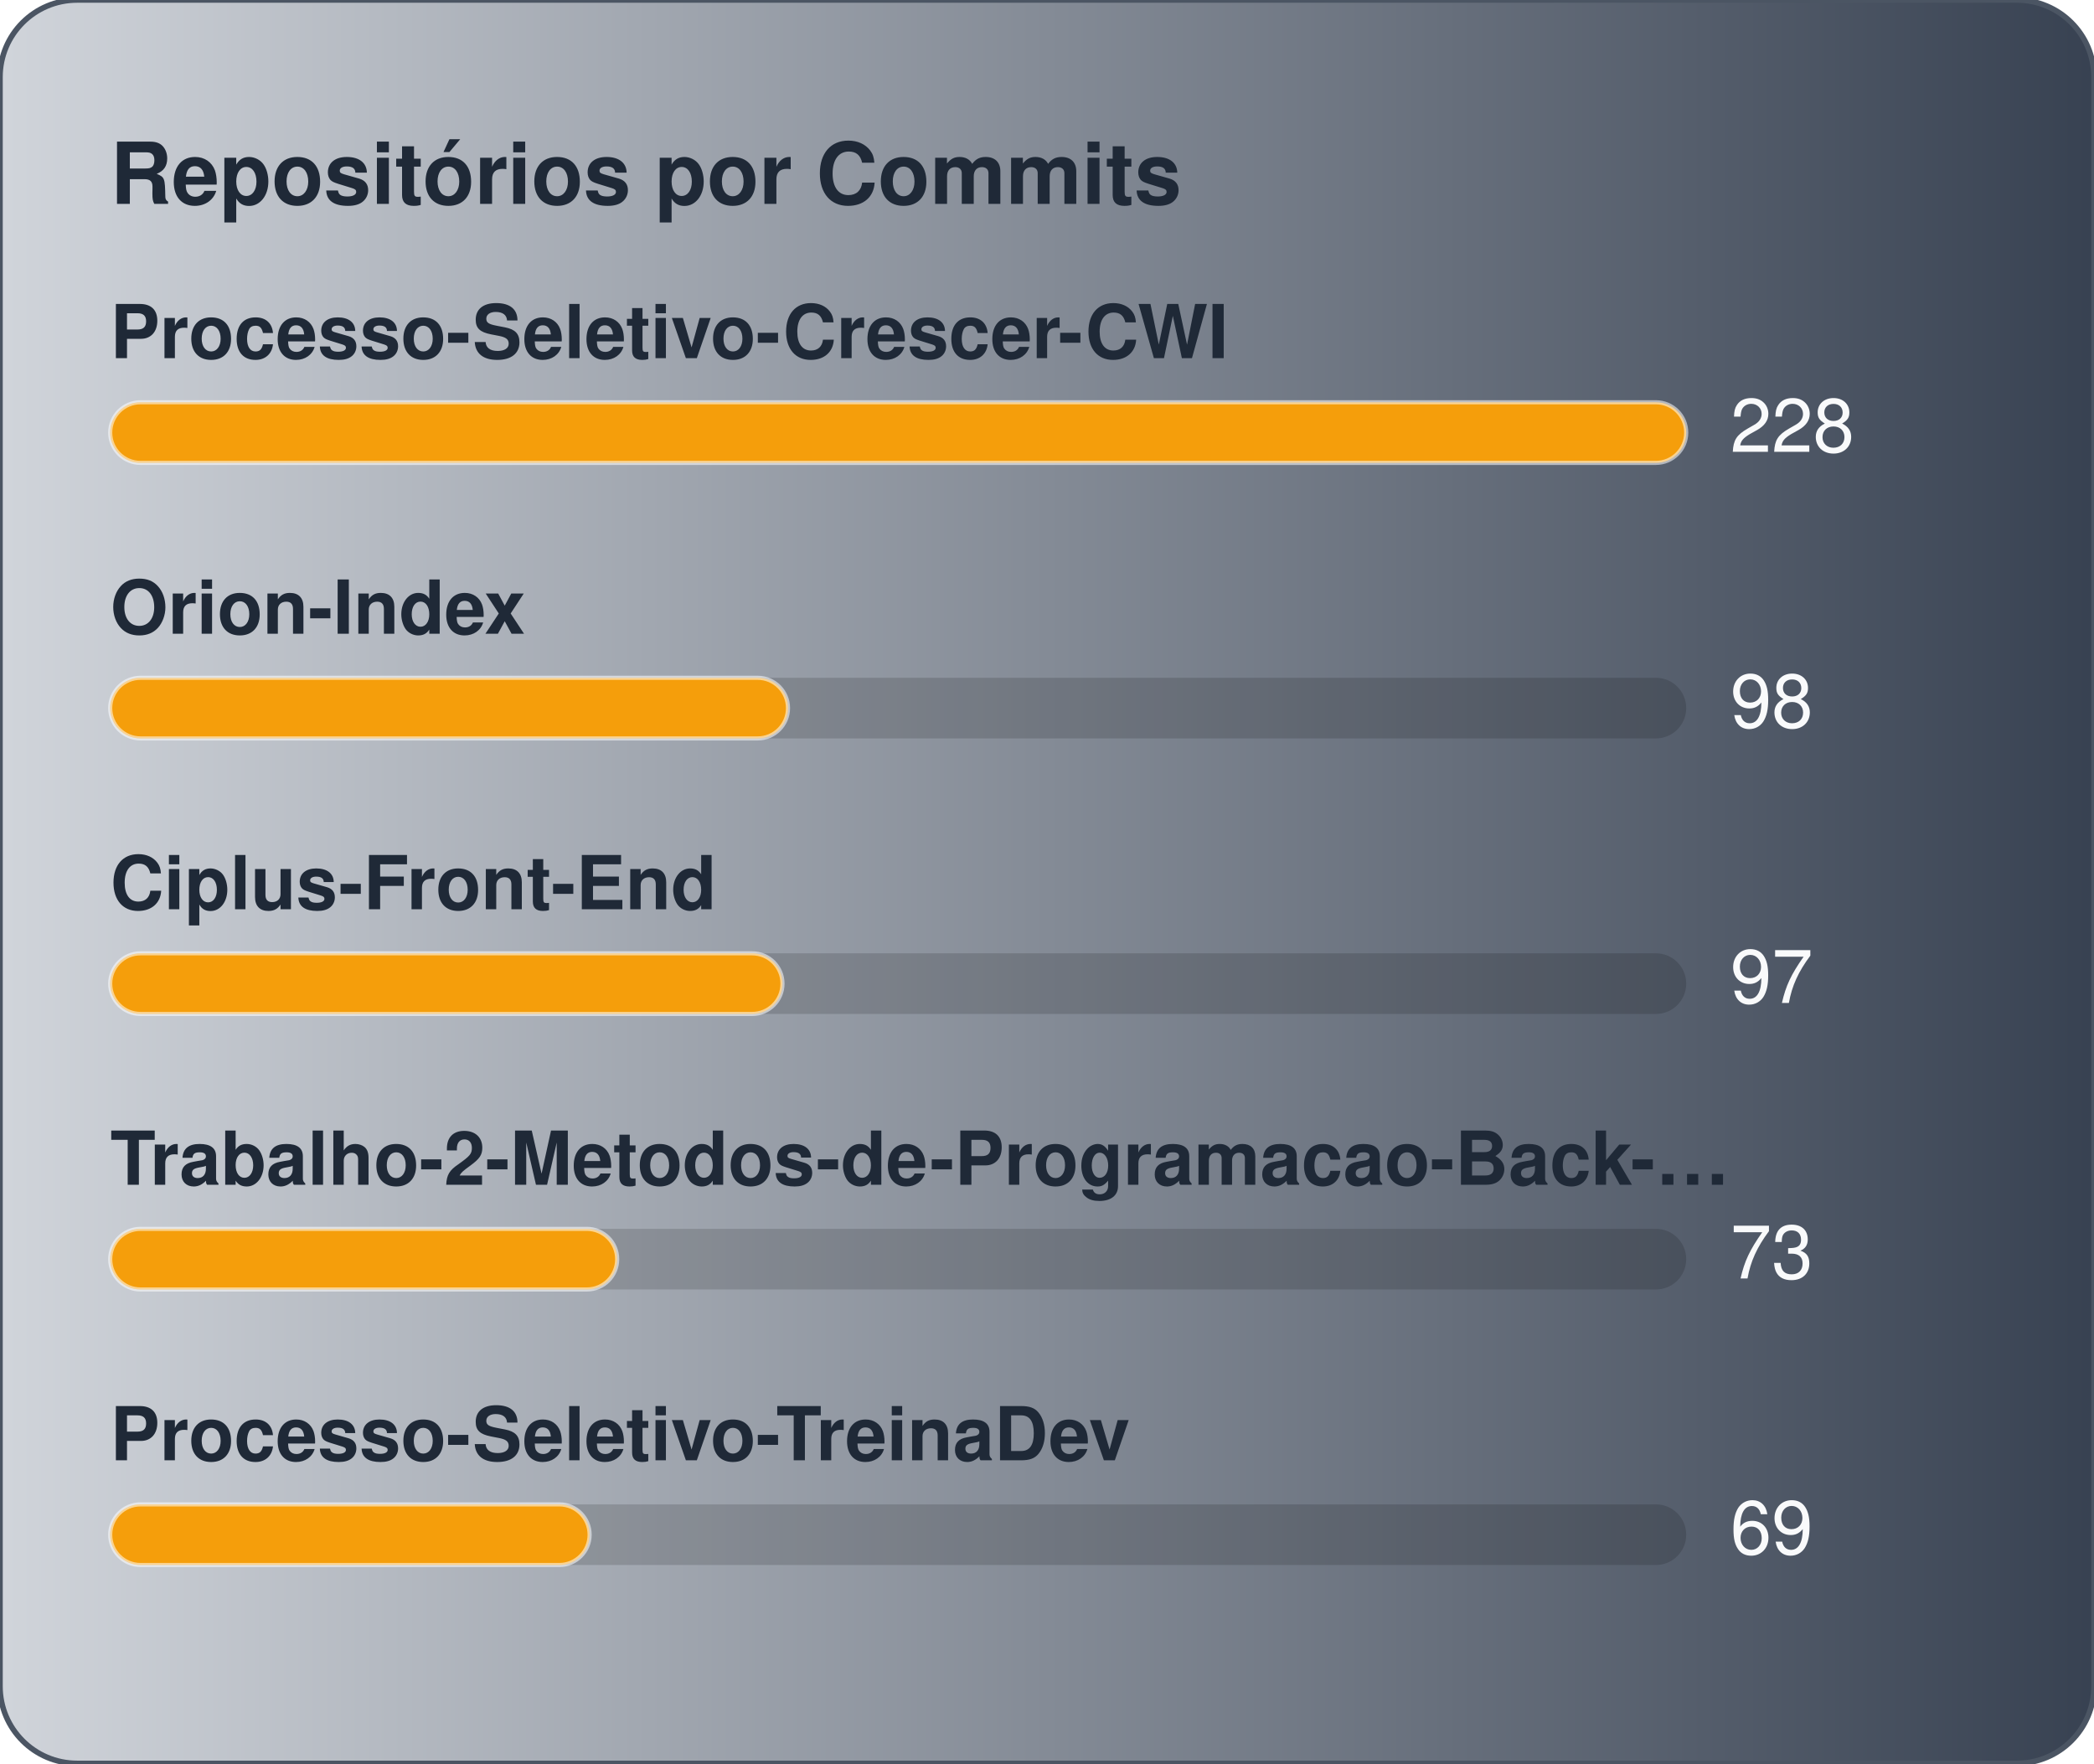
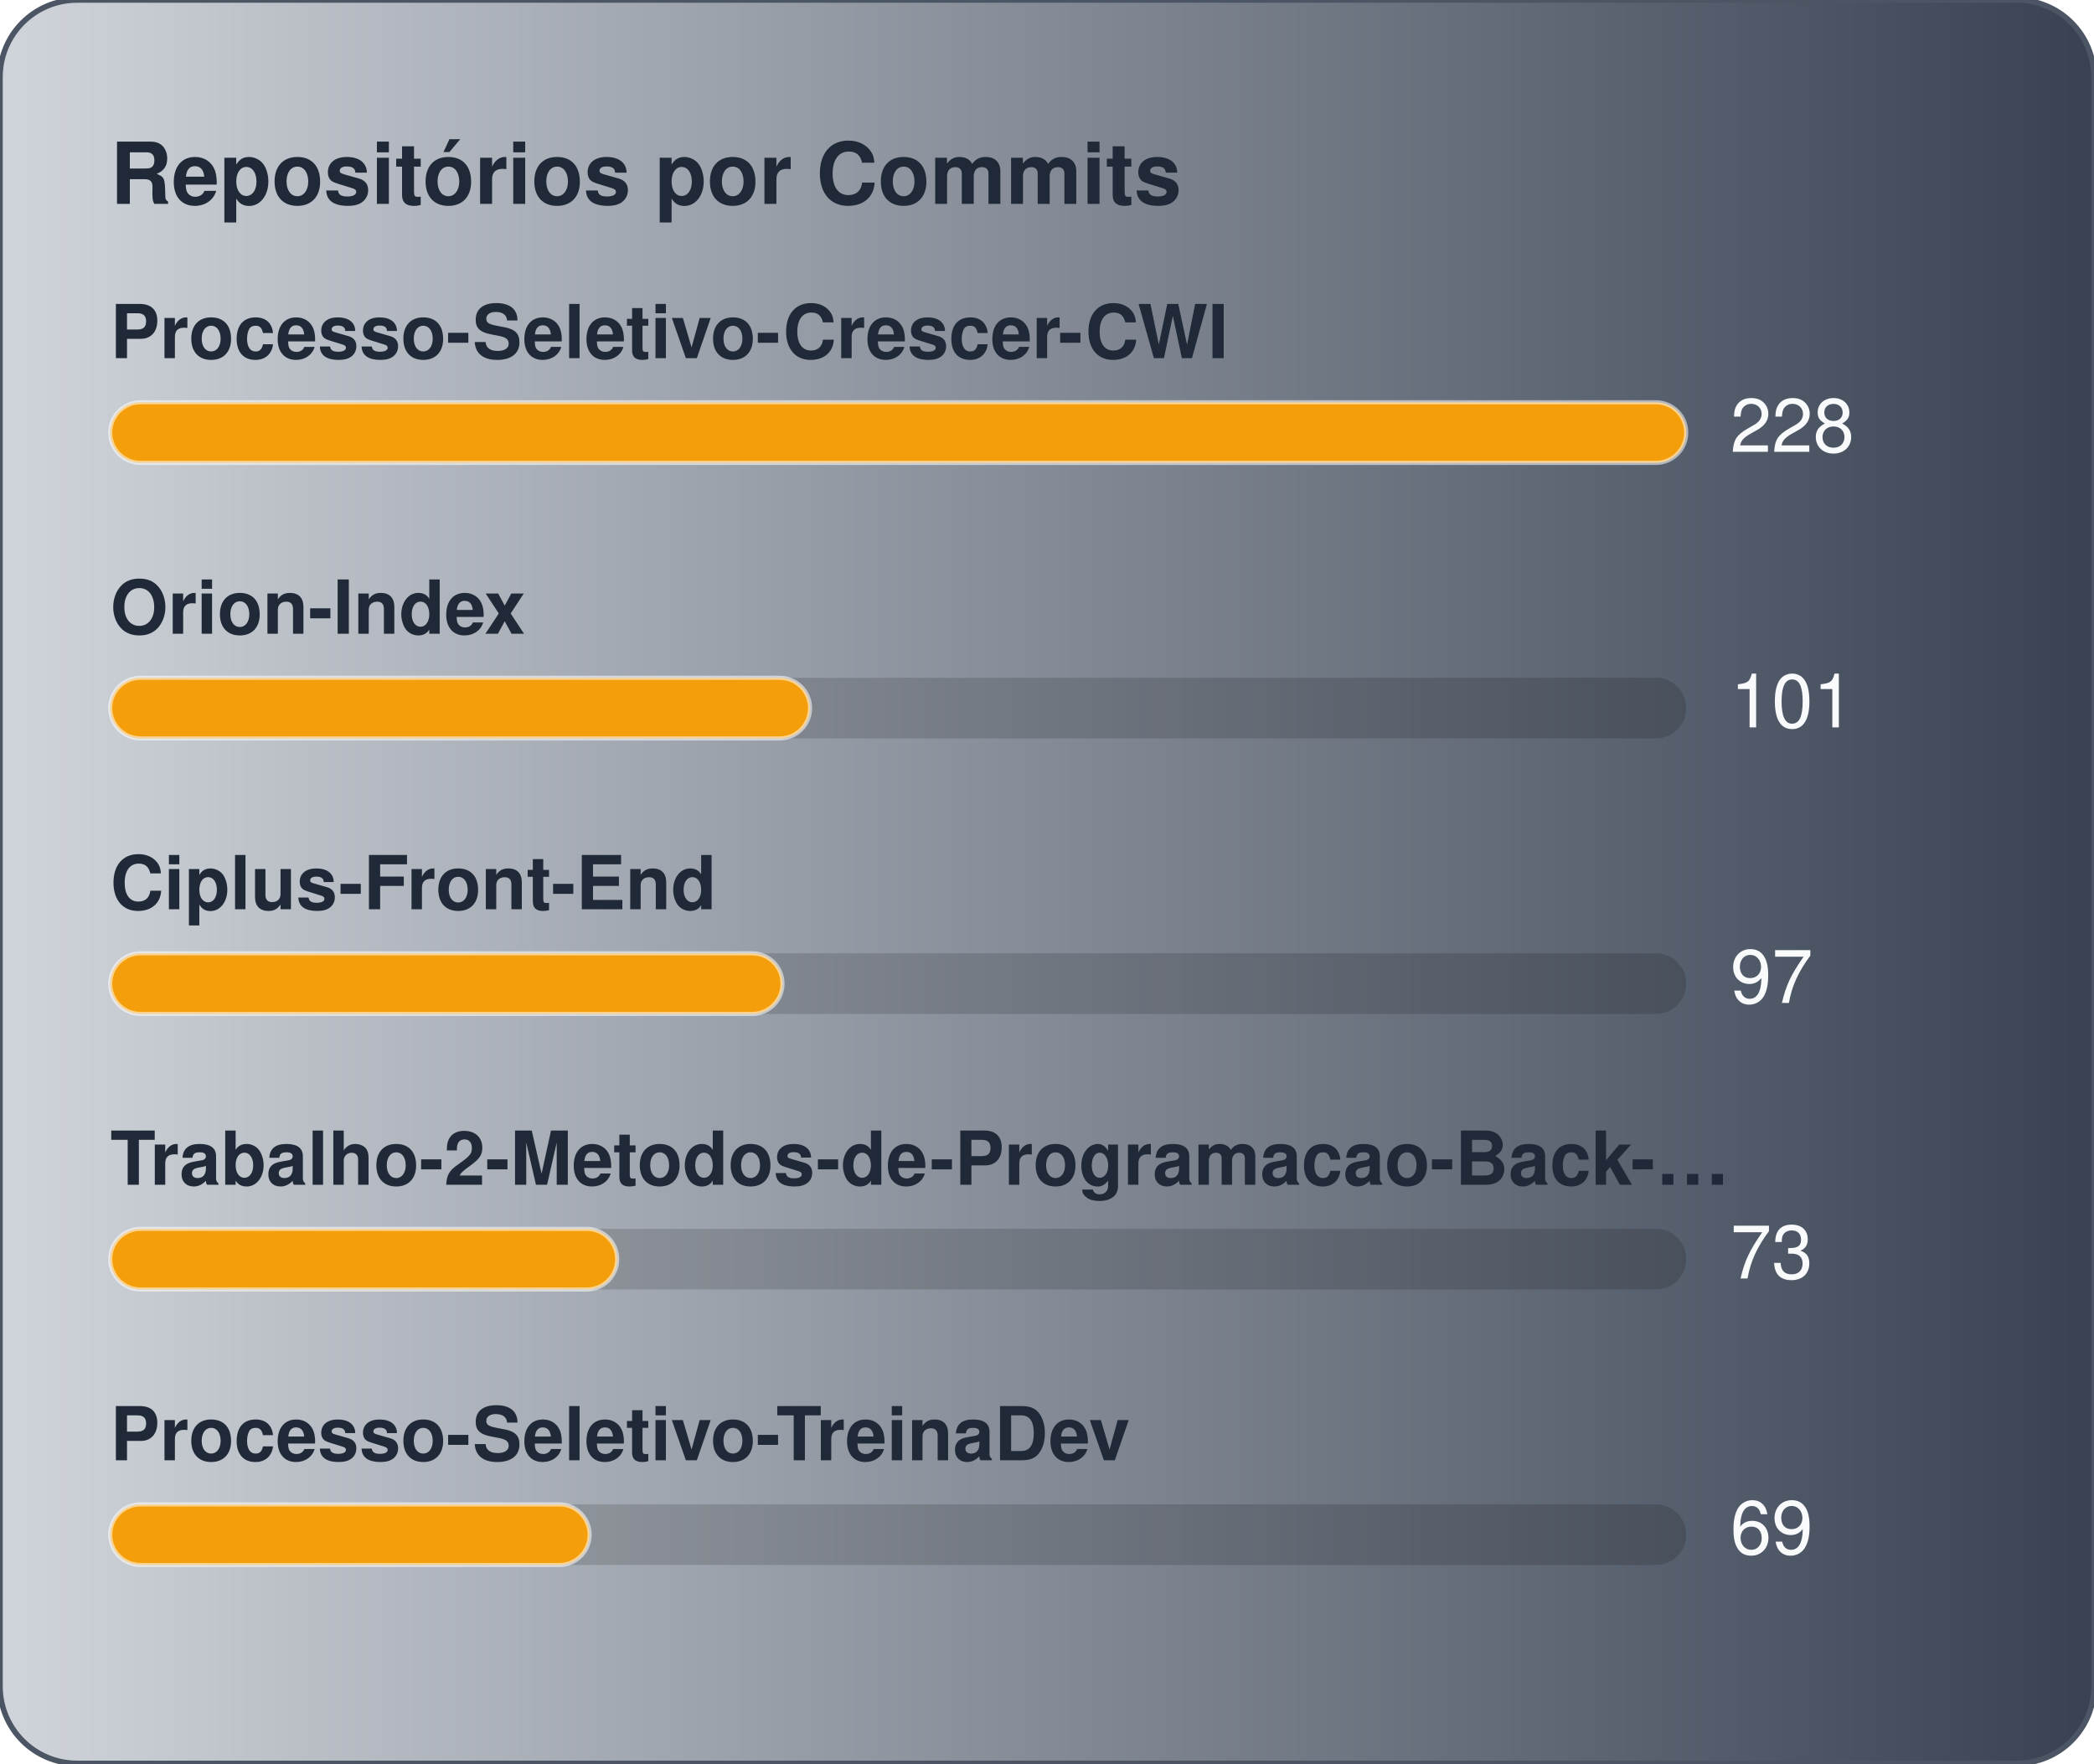
<svg xmlns="http://www.w3.org/2000/svg" width="380" height="320" viewBox="0 0 380 320" role="img" aria-label="Repositórios por Commits">
  <defs>
    <linearGradient id="gradCommits" x1="0%" y1="0%" x2="100%" y2="0%">
      <stop offset="0%" stop-color="#D1D5DB" />
      <stop offset="100%" stop-color="#374151" />
    </linearGradient>
  </defs>
  <style>
    text { font-family: -apple-system, BlinkMacSystemFont, "Segoe UI", Helvetica, Arial, sans-serif; font-size: 13.5px; }
    .card { fill: url(#gradCommits); stroke: #4b5563; stroke-width: 1; }
    .title { fill: #1f2937; font-weight: 700; font-size: 15.5px; }
    .lbl { fill: #1f2937; font-weight: 600; }
    .val { fill: #f9fafb; }
    .track { fill: rgba(0,0,0,0.15); }
    .bar { stroke: rgba(255,255,255,0.55); stroke-width: 0.75; }
  </style>
  <rect x="0" y="0" width="380" height="320" rx="14" class="card" />
  <text x="20" y="37" class="title">Repositórios por Commits</text>
  <text x="20" y="65" class="lbl">Processo-Seletivo-Crescer-CWI</text>
  <rect x="20" y="73" width="286" height="11" rx="5.5" class="track" />
  <rect x="20" y="73" width="286" height="11" rx="5.5" fill="#f59e0b" class="bar" />
  <text x="314" y="82" class="val">228</text>
  <text x="20" y="115" class="lbl">Orion-Index</text>
  <rect x="20" y="123" width="286" height="11" rx="5.5" class="track" />
-   <rect x="20" y="123" width="123" height="11" rx="5.5" fill="#f59e0b" class="bar" />
-   <text x="314" y="132" class="val">98</text>
+   <rect x="20" y="123" width="127" height="11" rx="5.5" fill="#f59e0b" class="bar" />
+   <text x="314" y="132" class="val">101</text>
  <text x="20" y="165" class="lbl">Ciplus-Front-End</text>
  <rect x="20" y="173" width="286" height="11" rx="5.5" class="track" />
  <rect x="20" y="173" width="122" height="11" rx="5.5" fill="#f59e0b" class="bar" />
  <text x="314" y="182" class="val">97</text>
  <text x="20" y="215" class="lbl">Trabalho-2-Metodos-de-Programacao-Back-…</text>
  <rect x="20" y="223" width="286" height="11" rx="5.5" class="track" />
  <rect x="20" y="223" width="92" height="11" rx="5.5" fill="#f59e0b" class="bar" />
  <text x="314" y="232" class="val">73</text>
  <text x="20" y="265" class="lbl">Processo-Seletivo-TreinaDev</text>
  <rect x="20" y="273" width="286" height="11" rx="5.5" class="track" />
  <rect x="20" y="273" width="87" height="11" rx="5.5" fill="#f59e0b" class="bar" />
  <text x="314" y="282" class="val">69</text>
</svg>
